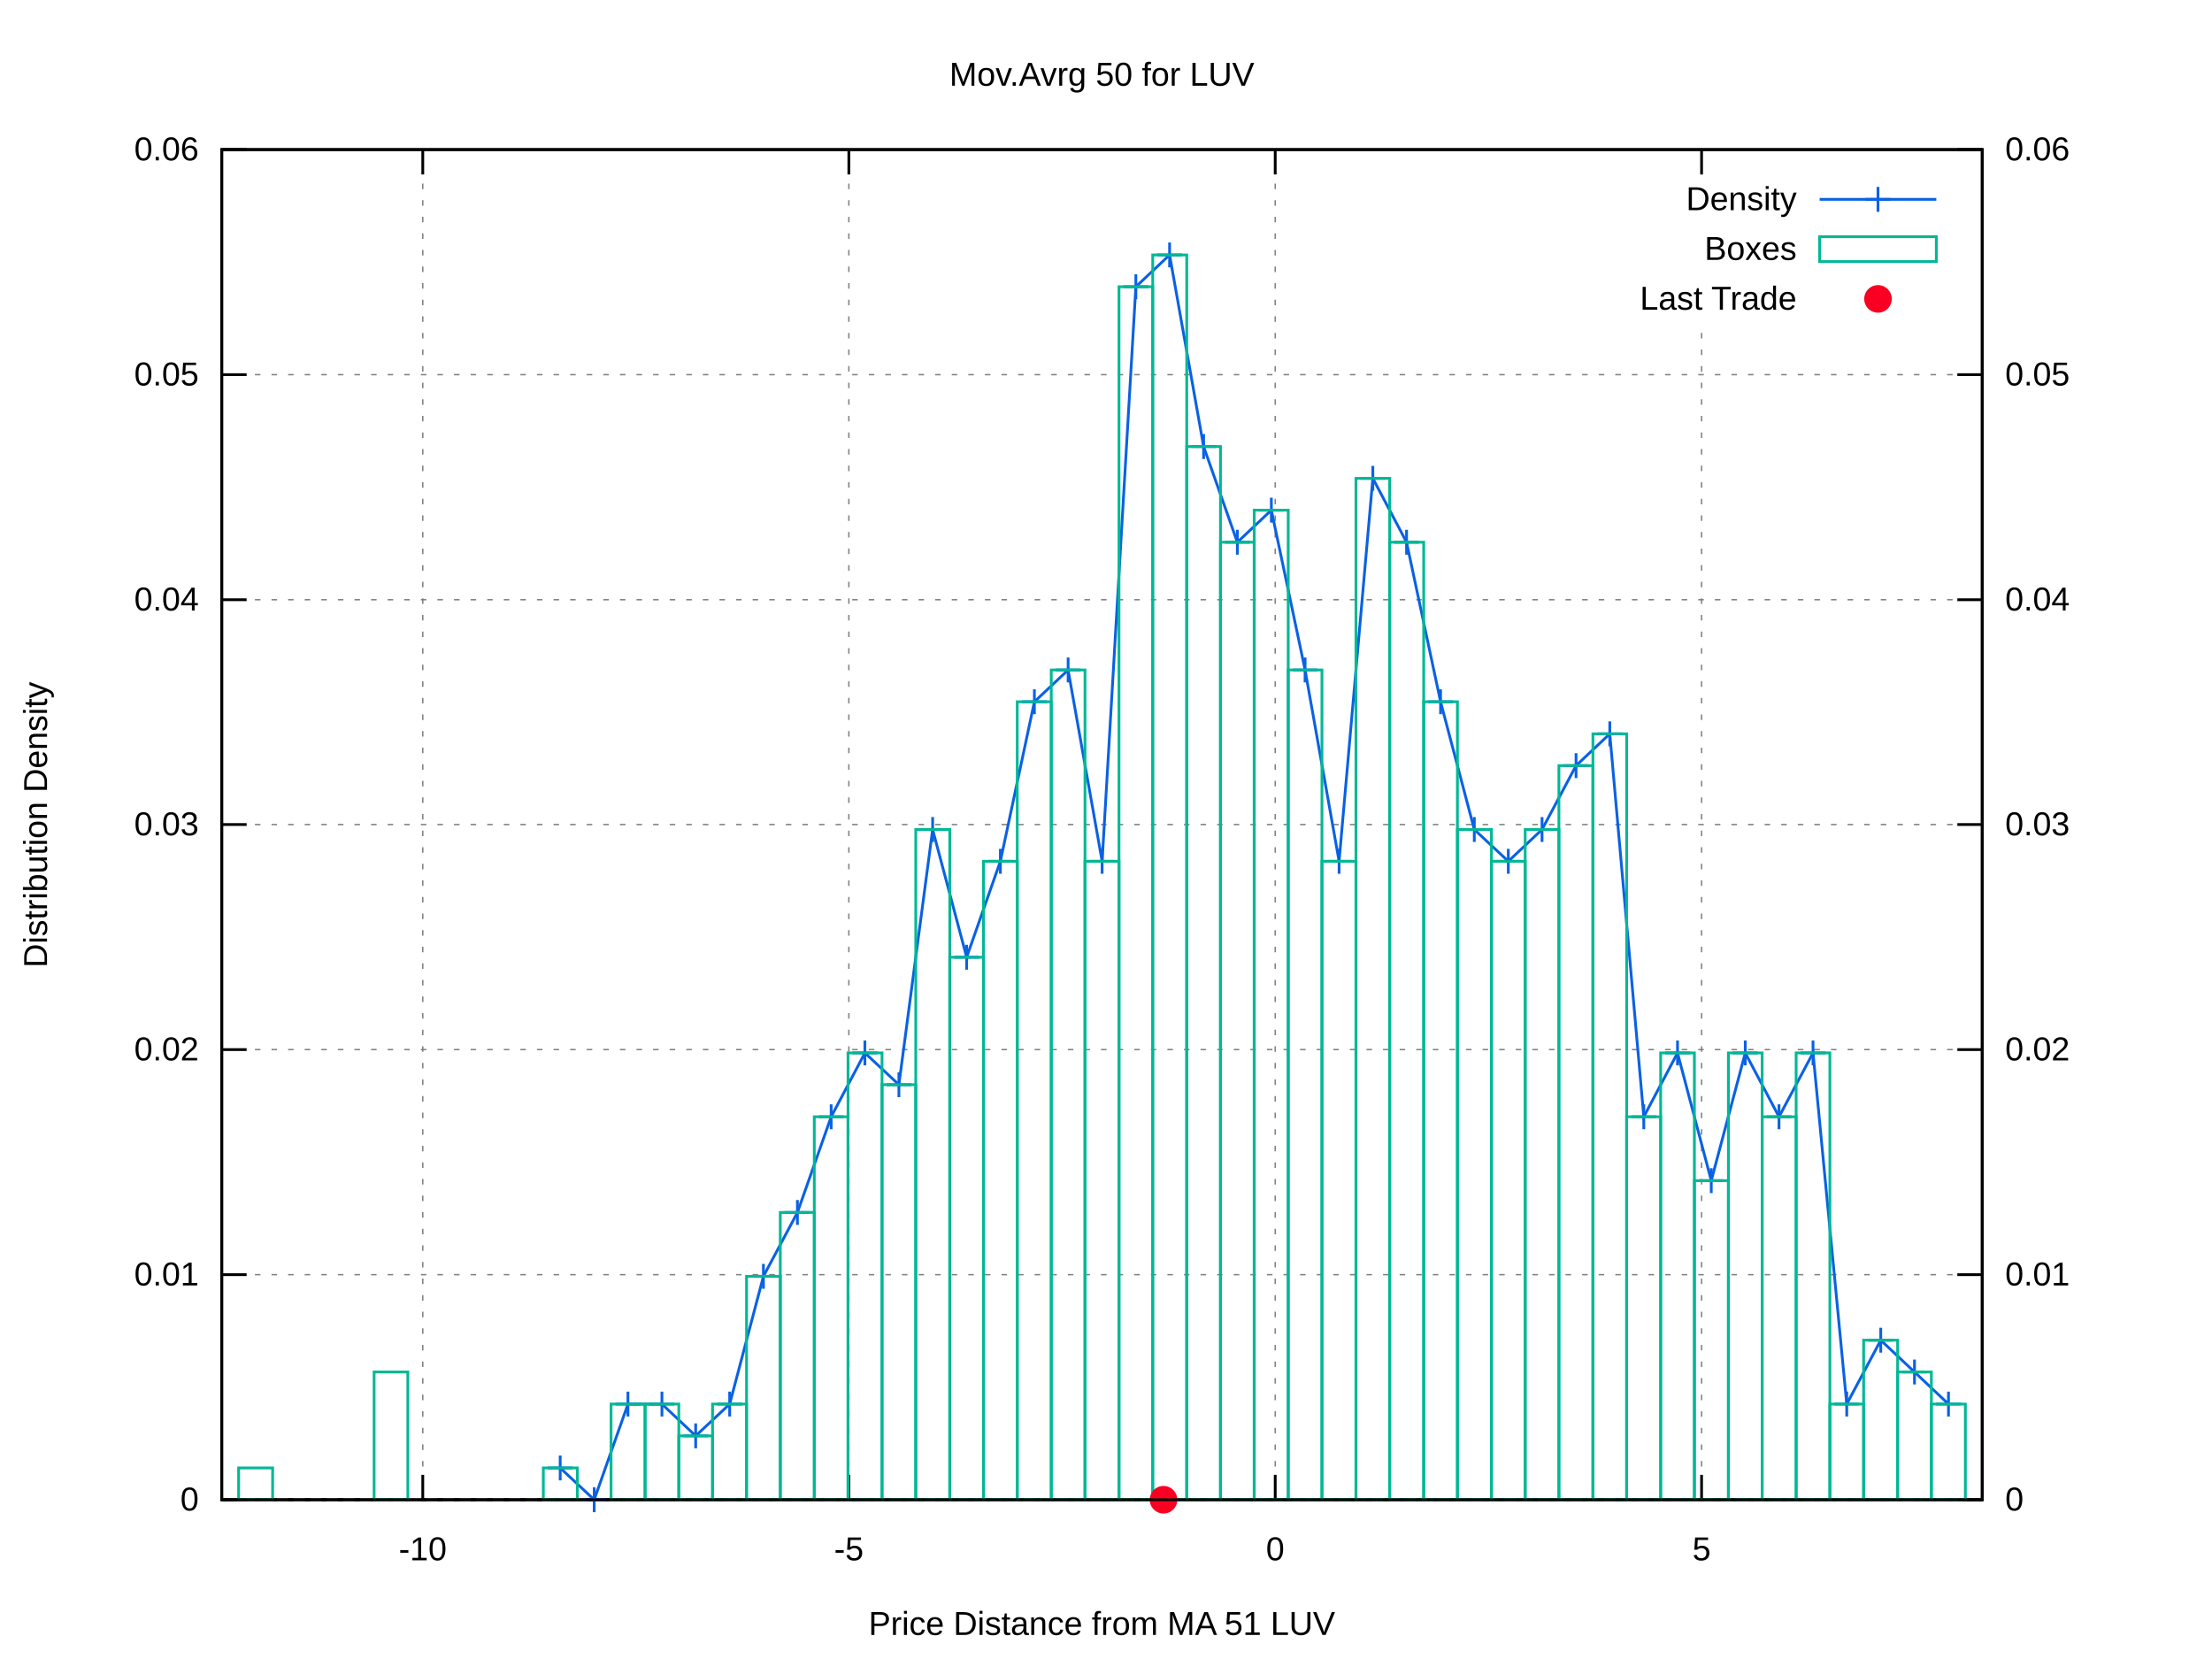
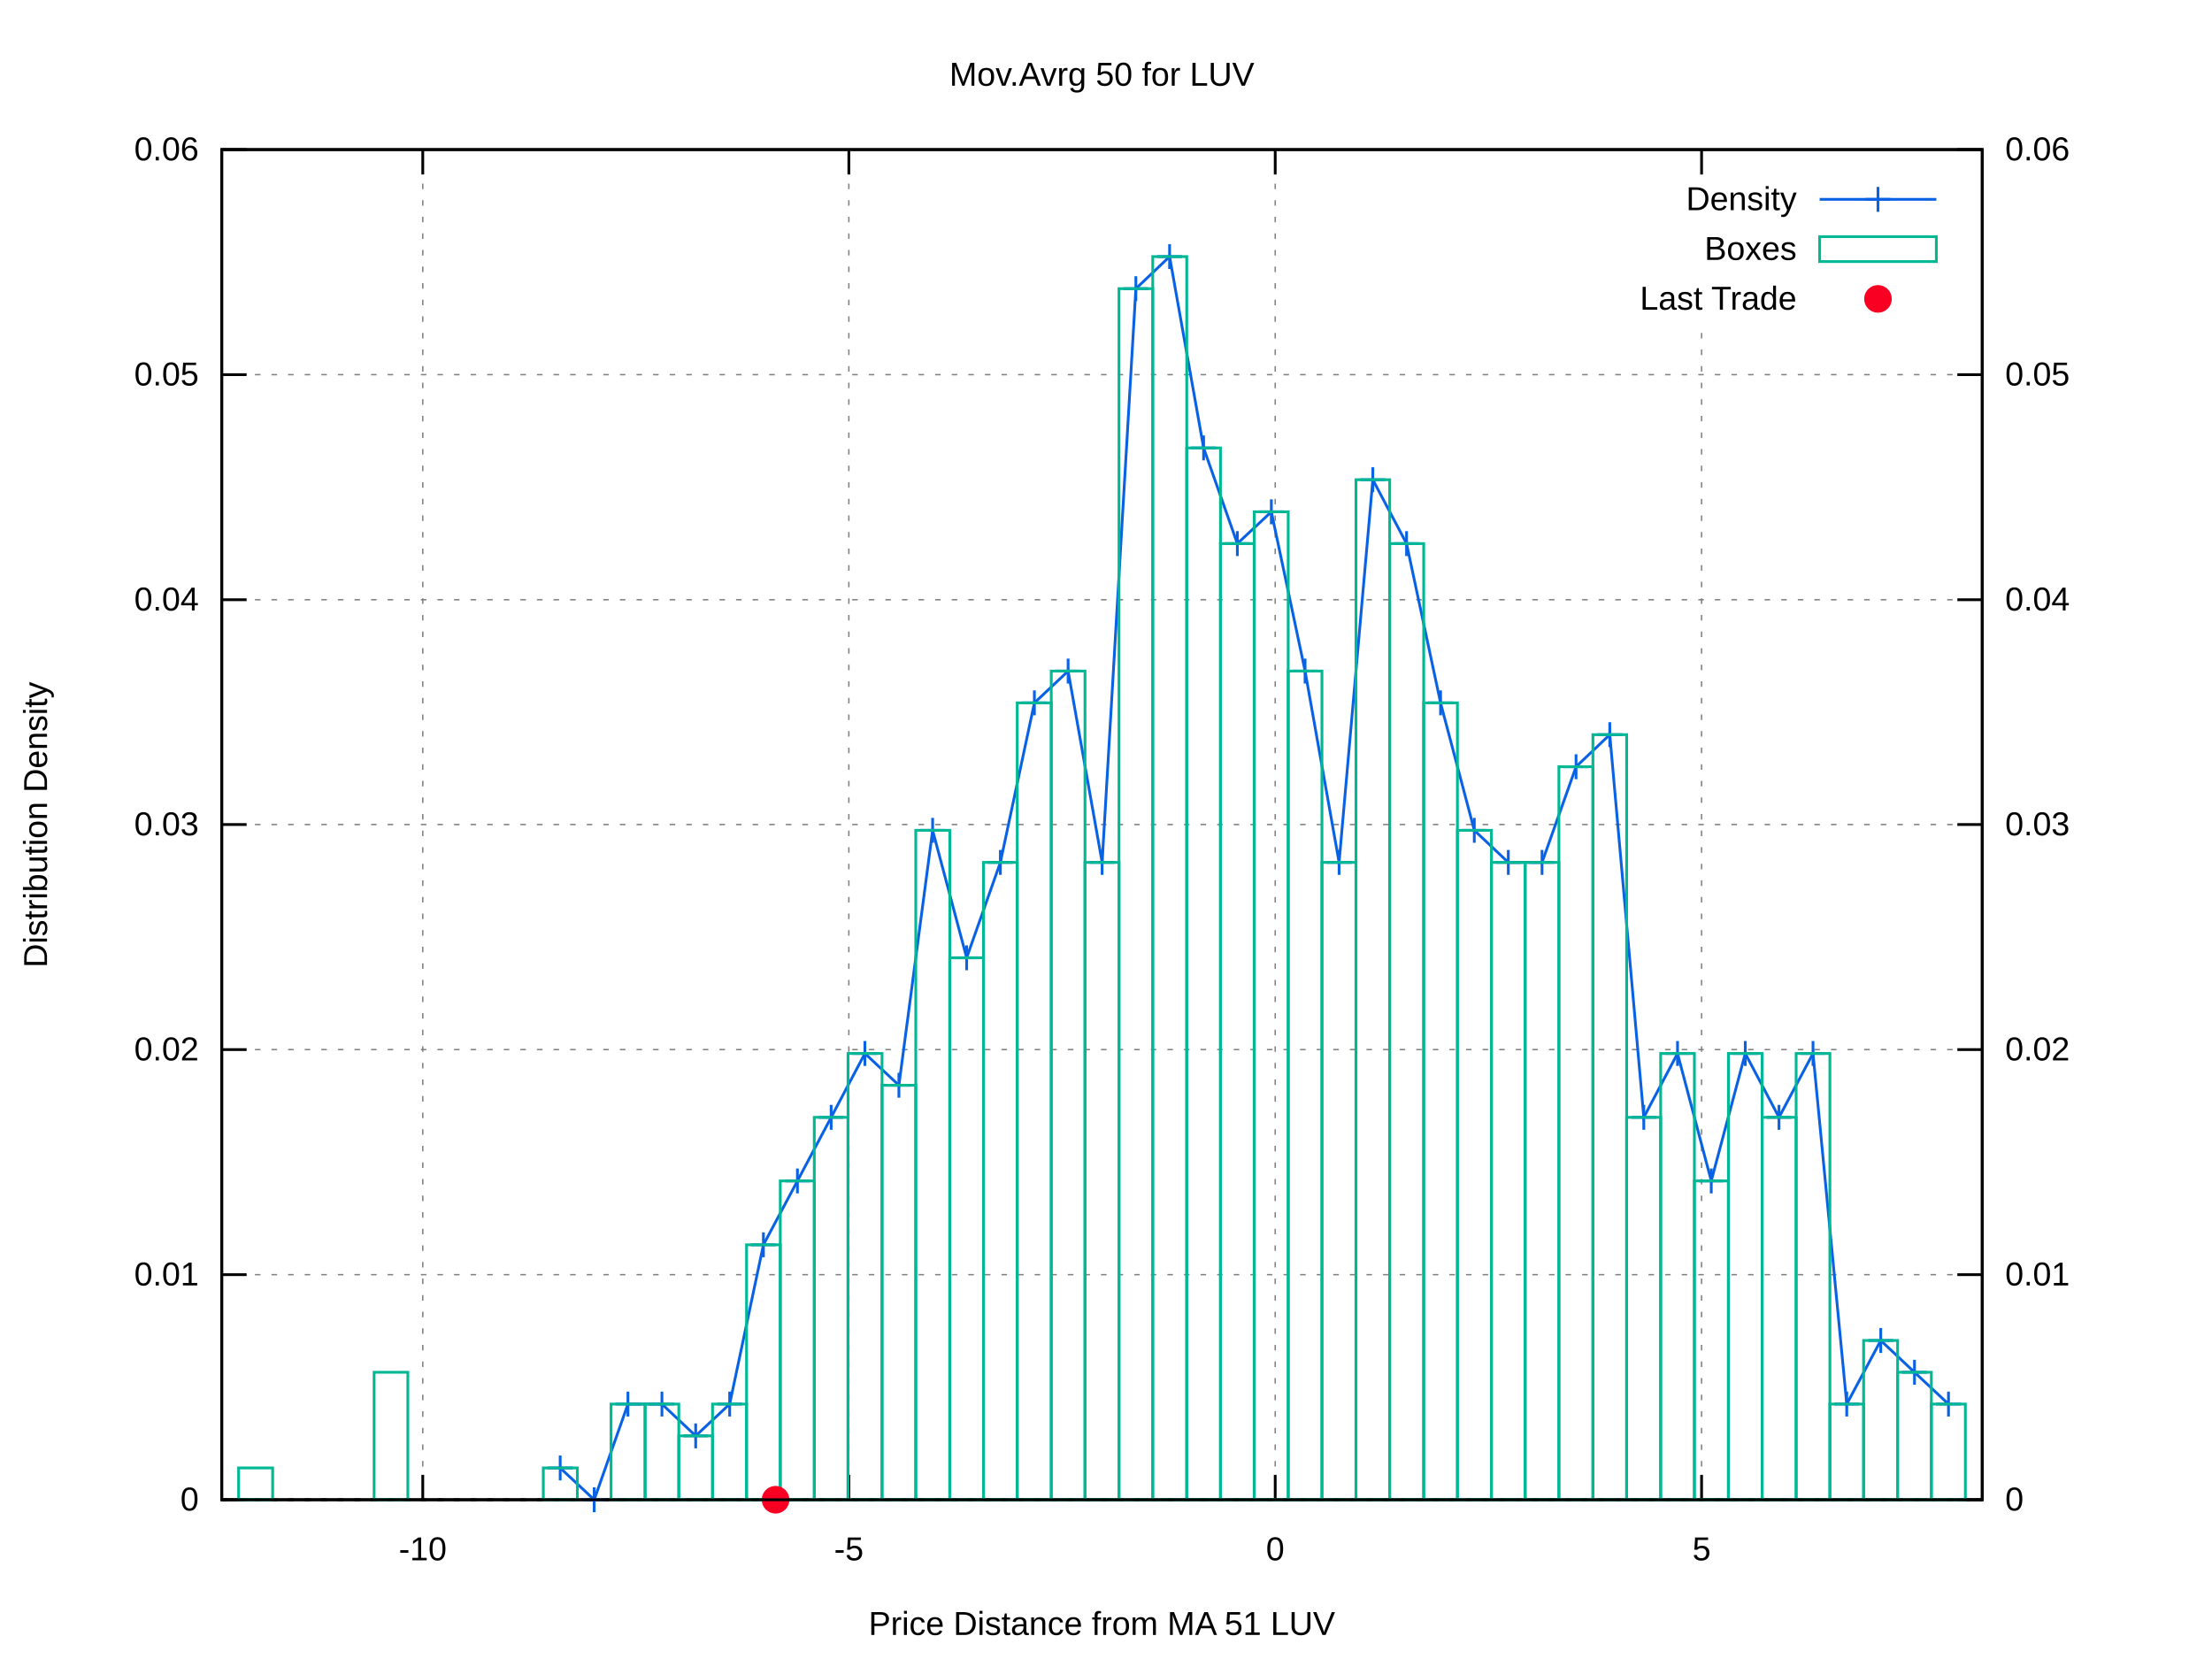
<svg xmlns="http://www.w3.org/2000/svg" xmlns:xlink="http://www.w3.org/1999/xlink" viewBox="0 0 800 600">
  <g id="gnuplot_canvas">
    <rect x="0" y="0" width="800" height="600" fill="#ffffff" />
    <defs>
      <circle id="gpDot" r="0.5" stroke-width="0.5" />
      <path id="gpPt0" stroke-width="0.222" stroke="currentColor" d="M-1,0 h2 M0,-1 v2" />
      <path id="gpPt1" stroke-width="0.222" stroke="currentColor" d="M-1,-1 L1,1 M1,-1 L-1,1" />
      <path id="gpPt2" stroke-width="0.222" stroke="currentColor" d="M-1,0 L1,0 M0,-1 L0,1 M-1,-1 L1,1 M-1,1 L1,-1" />
      <rect id="gpPt3" stroke-width="0.222" stroke="currentColor" x="-1" y="-1" width="2" height="2" />
      <rect id="gpPt4" stroke-width="0.222" stroke="currentColor" fill="currentColor" x="-1" y="-1" width="2" height="2" />
      <circle id="gpPt5" stroke-width="0.222" stroke="currentColor" cx="0" cy="0" r="1" />
      <use xlink:href="#gpPt5" id="gpPt6" fill="currentColor" stroke="none" />
      <path id="gpPt7" stroke-width="0.222" stroke="currentColor" d="M0,-1.33 L-1.33,0.67 L1.33,0.67 z" />
      <use xlink:href="#gpPt7" id="gpPt8" fill="currentColor" stroke="none" />
      <use xlink:href="#gpPt7" id="gpPt9" stroke="currentColor" transform="rotate(180)" />
      <use xlink:href="#gpPt9" id="gpPt10" fill="currentColor" stroke="none" />
      <use xlink:href="#gpPt3" id="gpPt11" stroke="currentColor" transform="rotate(45)" />
      <use xlink:href="#gpPt11" id="gpPt12" fill="currentColor" stroke="none" />
      <path id="gpPt13" stroke-width="0.222" stroke="currentColor" d="M0,1.330 L1.265,0.411 L0.782,-1.067 L-0.782,-1.076 L-1.265,0.411 z" />
      <use xlink:href="#gpPt13" id="gpPt14" fill="currentColor" stroke="none" />
      <filter id="textbox" filterUnits="objectBoundingBox" x="0" y="0" height="1" width="1">
        <feFlood flood-color="#FFFFFF" flood-opacity="1" result="bgnd" />
        <feComposite in="SourceGraphic" in2="bgnd" operator="atop" />
      </filter>
      <filter id="greybox" filterUnits="objectBoundingBox" x="0" y="0" height="1" width="1">
        <feFlood flood-color="lightgrey" flood-opacity="1" result="grey" />
        <feComposite in="SourceGraphic" in2="grey" operator="atop" />
      </filter>
    </defs>
    <g fill="none" color="#FFFFFF" stroke="black" stroke-width="1.00" stroke-linecap="butt" stroke-linejoin="miter">
</g>
    <g fill="none" color="black" stroke="currentColor" stroke-width="1.00" stroke-linecap="butt" stroke-linejoin="miter">
</g>
    <g fill="none" color="black" stroke="black" stroke-width="0.50" stroke-linecap="butt" stroke-linejoin="miter">
</g>
    <g fill="none" color="gray" stroke="currentColor" stroke-width="0.50" stroke-linecap="butt" stroke-linejoin="miter">
      <path stroke="gray" stroke-dasharray="2,4" class="gridline" d="M80.2,542.4 L716.9,542.4  " />
    </g>
    <g fill="none" color="gray" stroke="gray" stroke-width="1.00" stroke-linecap="butt" stroke-linejoin="miter">
</g>
    <g fill="none" color="black" stroke="currentColor" stroke-width="1.00" stroke-linecap="butt" stroke-linejoin="miter">
      <path stroke="black" d="M80.2,542.4 L89.2,542.4  " />
      <g transform="translate(71.9,546.3)" stroke="none" fill="black" font-family="arial" font-size="12.00" text-anchor="end">
        <text>
          <tspan font-family="arial"> 0</tspan>
        </text>
      </g>
    </g>
    <g fill="none" color="black" stroke="currentColor" stroke-width="1.00" stroke-linecap="butt" stroke-linejoin="miter">
</g>
    <g fill="none" color="black" stroke="black" stroke-width="0.50" stroke-linecap="butt" stroke-linejoin="miter">
</g>
    <g fill="none" color="gray" stroke="currentColor" stroke-width="0.50" stroke-linecap="butt" stroke-linejoin="miter">
      <path stroke="gray" stroke-dasharray="2,4" class="gridline" d="M80.2,461.0 L716.9,461.0  " />
    </g>
    <g fill="none" color="gray" stroke="gray" stroke-width="1.00" stroke-linecap="butt" stroke-linejoin="miter">
</g>
    <g fill="none" color="black" stroke="currentColor" stroke-width="1.00" stroke-linecap="butt" stroke-linejoin="miter">
      <path stroke="black" d="M80.2,461.0 L89.2,461.0  " />
      <g transform="translate(71.9,464.9)" stroke="none" fill="black" font-family="arial" font-size="12.00" text-anchor="end">
        <text>
          <tspan font-family="arial"> 0.01</tspan>
        </text>
      </g>
    </g>
    <g fill="none" color="black" stroke="currentColor" stroke-width="1.00" stroke-linecap="butt" stroke-linejoin="miter">
</g>
    <g fill="none" color="black" stroke="black" stroke-width="0.50" stroke-linecap="butt" stroke-linejoin="miter">
</g>
    <g fill="none" color="gray" stroke="currentColor" stroke-width="0.50" stroke-linecap="butt" stroke-linejoin="miter">
      <path stroke="gray" stroke-dasharray="2,4" class="gridline" d="M80.2,379.6 L716.9,379.6  " />
    </g>
    <g fill="none" color="gray" stroke="gray" stroke-width="1.00" stroke-linecap="butt" stroke-linejoin="miter">
</g>
    <g fill="none" color="black" stroke="currentColor" stroke-width="1.00" stroke-linecap="butt" stroke-linejoin="miter">
      <path stroke="black" d="M80.2,379.6 L89.2,379.6  " />
      <g transform="translate(71.9,383.5)" stroke="none" fill="black" font-family="arial" font-size="12.00" text-anchor="end">
        <text>
          <tspan font-family="arial"> 0.02</tspan>
        </text>
      </g>
    </g>
    <g fill="none" color="black" stroke="currentColor" stroke-width="1.00" stroke-linecap="butt" stroke-linejoin="miter">
</g>
    <g fill="none" color="black" stroke="black" stroke-width="0.50" stroke-linecap="butt" stroke-linejoin="miter">
</g>
    <g fill="none" color="gray" stroke="currentColor" stroke-width="0.50" stroke-linecap="butt" stroke-linejoin="miter">
      <path stroke="gray" stroke-dasharray="2,4" class="gridline" d="M80.2,298.2 L716.9,298.2  " />
    </g>
    <g fill="none" color="gray" stroke="gray" stroke-width="1.00" stroke-linecap="butt" stroke-linejoin="miter">
</g>
    <g fill="none" color="black" stroke="currentColor" stroke-width="1.00" stroke-linecap="butt" stroke-linejoin="miter">
      <path stroke="black" d="M80.2,298.2 L89.2,298.2  " />
      <g transform="translate(71.9,302.1)" stroke="none" fill="black" font-family="arial" font-size="12.00" text-anchor="end">
        <text>
          <tspan font-family="arial"> 0.03</tspan>
        </text>
      </g>
    </g>
    <g fill="none" color="black" stroke="currentColor" stroke-width="1.00" stroke-linecap="butt" stroke-linejoin="miter">
</g>
    <g fill="none" color="black" stroke="black" stroke-width="0.50" stroke-linecap="butt" stroke-linejoin="miter">
</g>
    <g fill="none" color="gray" stroke="currentColor" stroke-width="0.50" stroke-linecap="butt" stroke-linejoin="miter">
      <path stroke="gray" stroke-dasharray="2,4" class="gridline" d="M80.2,216.9 L716.9,216.9  " />
    </g>
    <g fill="none" color="gray" stroke="gray" stroke-width="1.00" stroke-linecap="butt" stroke-linejoin="miter">
</g>
    <g fill="none" color="black" stroke="currentColor" stroke-width="1.00" stroke-linecap="butt" stroke-linejoin="miter">
      <path stroke="black" d="M80.2,216.9 L89.2,216.9  " />
      <g transform="translate(71.9,220.8)" stroke="none" fill="black" font-family="arial" font-size="12.00" text-anchor="end">
        <text>
          <tspan font-family="arial"> 0.04</tspan>
        </text>
      </g>
    </g>
    <g fill="none" color="black" stroke="currentColor" stroke-width="1.00" stroke-linecap="butt" stroke-linejoin="miter">
</g>
    <g fill="none" color="black" stroke="black" stroke-width="0.50" stroke-linecap="butt" stroke-linejoin="miter">
</g>
    <g fill="none" color="gray" stroke="currentColor" stroke-width="0.50" stroke-linecap="butt" stroke-linejoin="miter">
      <path stroke="gray" stroke-dasharray="2,4" class="gridline" d="M80.2,135.5 L716.9,135.5  " />
    </g>
    <g fill="none" color="gray" stroke="gray" stroke-width="1.00" stroke-linecap="butt" stroke-linejoin="miter">
</g>
    <g fill="none" color="black" stroke="currentColor" stroke-width="1.00" stroke-linecap="butt" stroke-linejoin="miter">
      <path stroke="black" d="M80.2,135.5 L89.2,135.5  " />
      <g transform="translate(71.9,139.4)" stroke="none" fill="black" font-family="arial" font-size="12.00" text-anchor="end">
        <text>
          <tspan font-family="arial"> 0.05</tspan>
        </text>
      </g>
    </g>
    <g fill="none" color="black" stroke="currentColor" stroke-width="1.00" stroke-linecap="butt" stroke-linejoin="miter">
</g>
    <g fill="none" color="black" stroke="black" stroke-width="0.50" stroke-linecap="butt" stroke-linejoin="miter">
</g>
    <g fill="none" color="gray" stroke="currentColor" stroke-width="0.50" stroke-linecap="butt" stroke-linejoin="miter">
      <path stroke="gray" stroke-dasharray="2,4" class="gridline" d="M80.2,54.1 L716.9,54.1  " />
    </g>
    <g fill="none" color="gray" stroke="gray" stroke-width="1.00" stroke-linecap="butt" stroke-linejoin="miter">
</g>
    <g fill="none" color="black" stroke="currentColor" stroke-width="1.00" stroke-linecap="butt" stroke-linejoin="miter">
      <path stroke="black" d="M80.2,54.1 L89.2,54.1  " />
      <g transform="translate(71.9,58.0)" stroke="none" fill="black" font-family="arial" font-size="12.00" text-anchor="end">
        <text>
          <tspan font-family="arial"> 0.06</tspan>
        </text>
      </g>
    </g>
    <g fill="none" color="black" stroke="currentColor" stroke-width="1.00" stroke-linecap="butt" stroke-linejoin="miter">
</g>
    <g fill="none" color="black" stroke="black" stroke-width="0.50" stroke-linecap="butt" stroke-linejoin="miter">
</g>
    <g fill="none" color="gray" stroke="currentColor" stroke-width="0.50" stroke-linecap="butt" stroke-linejoin="miter">
      <path stroke="gray" stroke-dasharray="2,4" class="gridline" d="M152.9,542.4 L152.9,54.1  " />
    </g>
    <g fill="none" color="gray" stroke="gray" stroke-width="1.00" stroke-linecap="butt" stroke-linejoin="miter">
</g>
    <g fill="none" color="black" stroke="currentColor" stroke-width="1.00" stroke-linecap="butt" stroke-linejoin="miter">
      <path stroke="black" d="M152.9,542.4 L152.9,533.4 M152.9,54.1 L152.9,63.1  " />
      <g transform="translate(152.9,564.3)" stroke="none" fill="black" font-family="arial" font-size="12.00" text-anchor="middle">
        <text>
          <tspan font-family="arial">-10</tspan>
        </text>
      </g>
    </g>
    <g fill="none" color="black" stroke="currentColor" stroke-width="1.00" stroke-linecap="butt" stroke-linejoin="miter">
</g>
    <g fill="none" color="black" stroke="black" stroke-width="0.50" stroke-linecap="butt" stroke-linejoin="miter">
</g>
    <g fill="none" color="gray" stroke="currentColor" stroke-width="0.50" stroke-linecap="butt" stroke-linejoin="miter">
      <path stroke="gray" stroke-dasharray="2,4" class="gridline" d="M307.0,542.4 L307.0,54.1  " />
    </g>
    <g fill="none" color="gray" stroke="gray" stroke-width="1.00" stroke-linecap="butt" stroke-linejoin="miter">
</g>
    <g fill="none" color="black" stroke="currentColor" stroke-width="1.00" stroke-linecap="butt" stroke-linejoin="miter">
      <path stroke="black" d="M307.0,542.4 L307.0,533.4 M307.0,54.1 L307.0,63.1  " />
      <g transform="translate(307.0,564.3)" stroke="none" fill="black" font-family="arial" font-size="12.00" text-anchor="middle">
        <text>
          <tspan font-family="arial">-5</tspan>
        </text>
      </g>
    </g>
    <g fill="none" color="black" stroke="currentColor" stroke-width="1.00" stroke-linecap="butt" stroke-linejoin="miter">
</g>
    <g fill="none" color="black" stroke="black" stroke-width="0.50" stroke-linecap="butt" stroke-linejoin="miter">
</g>
    <g fill="none" color="gray" stroke="currentColor" stroke-width="0.50" stroke-linecap="butt" stroke-linejoin="miter">
      <path stroke="gray" stroke-dasharray="2,4" class="gridline" d="M461.2,542.4 L461.2,54.1  " />
    </g>
    <g fill="none" color="gray" stroke="gray" stroke-width="1.00" stroke-linecap="butt" stroke-linejoin="miter">
</g>
    <g fill="none" color="black" stroke="currentColor" stroke-width="1.00" stroke-linecap="butt" stroke-linejoin="miter">
      <path stroke="black" d="M461.2,542.4 L461.2,533.4 M461.2,54.1 L461.2,63.1  " />
      <g transform="translate(461.2,564.3)" stroke="none" fill="black" font-family="arial" font-size="12.00" text-anchor="middle">
        <text>
          <tspan font-family="arial"> 0</tspan>
        </text>
      </g>
    </g>
    <g fill="none" color="black" stroke="currentColor" stroke-width="1.00" stroke-linecap="butt" stroke-linejoin="miter">
</g>
    <g fill="none" color="black" stroke="black" stroke-width="0.50" stroke-linecap="butt" stroke-linejoin="miter">
</g>
    <g fill="none" color="gray" stroke="currentColor" stroke-width="0.50" stroke-linecap="butt" stroke-linejoin="miter">
      <path stroke="gray" stroke-dasharray="2,4" class="gridline" d="M615.4,542.4 L615.4,117.1 M615.4,63.1 L615.4,54.1  " />
    </g>
    <g fill="none" color="gray" stroke="gray" stroke-width="1.00" stroke-linecap="butt" stroke-linejoin="miter">
</g>
    <g fill="none" color="black" stroke="currentColor" stroke-width="1.00" stroke-linecap="butt" stroke-linejoin="miter">
      <path stroke="black" d="M615.4,542.4 L615.4,533.4 M615.4,54.1 L615.4,63.1  " />
      <g transform="translate(615.4,564.3)" stroke="none" fill="black" font-family="arial" font-size="12.00" text-anchor="middle">
        <text>
          <tspan font-family="arial"> 5</tspan>
        </text>
      </g>
    </g>
    <g fill="none" color="black" stroke="currentColor" stroke-width="1.00" stroke-linecap="butt" stroke-linejoin="miter">
      <path stroke="black" d="M716.9,542.4 L707.9,542.4  " />
      <g transform="translate(725.2,546.3)" stroke="none" fill="black" font-family="arial" font-size="12.00" text-anchor="start">
        <text>
          <tspan font-family="arial"> 0</tspan>
        </text>
      </g>
    </g>
    <g fill="none" color="black" stroke="currentColor" stroke-width="1.00" stroke-linecap="butt" stroke-linejoin="miter">
      <path stroke="black" d="M716.9,461.0 L707.9,461.0  " />
      <g transform="translate(725.2,464.9)" stroke="none" fill="black" font-family="arial" font-size="12.00" text-anchor="start">
        <text>
          <tspan font-family="arial"> 0.01</tspan>
        </text>
      </g>
    </g>
    <g fill="none" color="black" stroke="currentColor" stroke-width="1.00" stroke-linecap="butt" stroke-linejoin="miter">
      <path stroke="black" d="M716.9,379.6 L707.9,379.6  " />
      <g transform="translate(725.2,383.5)" stroke="none" fill="black" font-family="arial" font-size="12.00" text-anchor="start">
        <text>
          <tspan font-family="arial"> 0.02</tspan>
        </text>
      </g>
    </g>
    <g fill="none" color="black" stroke="currentColor" stroke-width="1.00" stroke-linecap="butt" stroke-linejoin="miter">
      <path stroke="black" d="M716.9,298.2 L707.9,298.2  " />
      <g transform="translate(725.2,302.1)" stroke="none" fill="black" font-family="arial" font-size="12.00" text-anchor="start">
        <text>
          <tspan font-family="arial"> 0.03</tspan>
        </text>
      </g>
    </g>
    <g fill="none" color="black" stroke="currentColor" stroke-width="1.00" stroke-linecap="butt" stroke-linejoin="miter">
      <path stroke="black" d="M716.9,216.9 L707.9,216.9  " />
      <g transform="translate(725.2,220.8)" stroke="none" fill="black" font-family="arial" font-size="12.00" text-anchor="start">
        <text>
          <tspan font-family="arial"> 0.04</tspan>
        </text>
      </g>
    </g>
    <g fill="none" color="black" stroke="currentColor" stroke-width="1.00" stroke-linecap="butt" stroke-linejoin="miter">
      <path stroke="black" d="M716.9,135.5 L707.9,135.5  " />
      <g transform="translate(725.2,139.4)" stroke="none" fill="black" font-family="arial" font-size="12.00" text-anchor="start">
        <text>
          <tspan font-family="arial"> 0.05</tspan>
        </text>
      </g>
    </g>
    <g fill="none" color="black" stroke="currentColor" stroke-width="1.00" stroke-linecap="butt" stroke-linejoin="miter">
      <path stroke="black" d="M716.9,54.1 L707.9,54.1  " />
      <g transform="translate(725.2,58.0)" stroke="none" fill="black" font-family="arial" font-size="12.00" text-anchor="start">
        <text>
          <tspan font-family="arial"> 0.06</tspan>
        </text>
      </g>
    </g>
    <g fill="none" color="black" stroke="currentColor" stroke-width="1.00" stroke-linecap="butt" stroke-linejoin="miter">
</g>
    <g fill="none" color="gray" stroke="currentColor" stroke-width="1.00" stroke-linecap="butt" stroke-linejoin="miter">
      <path stroke="black" stroke-dasharray="2,4" d="M80.2,542.4 L716.9,542.4  " />
    </g>
    <g fill="none" color="black" stroke="currentColor" stroke-width="1.00" stroke-linecap="butt" stroke-linejoin="miter">
      <path stroke="black" d="M80.2,54.1 L80.2,542.4 L716.9,542.4 L716.9,54.1 L80.2,54.1 Z  " />
    </g>
    <g fill="none" color="black" stroke="currentColor" stroke-width="1.00" stroke-linecap="butt" stroke-linejoin="miter">
      <g transform="translate(17.0,298.3) rotate(270)" stroke="none" fill="black" font-family="arial" font-size="12.00" text-anchor="middle">
        <text>
          <tspan font-family="arial">Distribution Density</tspan>
        </text>
      </g>
    </g>
    <g fill="none" color="black" stroke="currentColor" stroke-width="1.00" stroke-linecap="butt" stroke-linejoin="miter">
      <g transform="translate(398.5,591.3)" stroke="none" fill="black" font-family="arial" font-size="12.00" text-anchor="middle">
        <text>
          <tspan font-family="arial">Price Distance from MA 51 LUV</tspan>
        </text>
      </g>
    </g>
    <g fill="none" color="black" stroke="currentColor" stroke-width="1.00" stroke-linecap="butt" stroke-linejoin="miter">
      <g transform="translate(398.5,31.0)" stroke="none" fill="black" font-family="arial" font-size="12.00" text-anchor="middle">
        <text>
          <tspan font-family="arial">Mov.Avrg 50 for LUV </tspan>
        </text>
      </g>
    </g>
    <g id="gnuplot_plot_1">
      <g fill="none" color="black" stroke="currentColor" stroke-width="1.00" stroke-linecap="butt" stroke-linejoin="miter">
        <g transform="translate(649.8,76.0)" stroke="none" fill="black" font-family="arial" font-size="12.00" text-anchor="end">
          <text>
            <tspan font-family="arial">Density</tspan>
          </text>
        </g>
      </g>
      <g fill="none" color="black" stroke="currentColor" stroke-width="1.00" stroke-linecap="butt" stroke-linejoin="miter">
-         <path stroke="rgb(  9,  97, 228)" d="M658.1,72.1 L700.3,72.1 M202.6,530.9 L214.9,542.4 L227.1,507.8 L239.4,507.8 L251.6,519.3 L263.9,507.8   L276.1,461.6 L288.4,438.5 L300.6,403.9 L312.8,380.8 L325.1,392.3 L337.3,300.0 L349.6,346.2 L361.8,311.5   L374.1,253.8 L386.3,242.3 L398.6,311.5 L410.8,103.7 L423.0,92.2 L435.3,161.5 L447.5,196.1 L459.8,184.5   L472.0,242.3 L484.3,311.5 L496.5,173.0 L508.7,196.1 L521.0,253.8 L533.2,300.0 L545.5,311.5 L557.7,300.0   L570.0,276.9 L582.2,265.4 L594.5,403.9 L606.7,380.8 L618.9,427.0 L631.2,380.8 L643.4,403.9 L655.7,380.8   L667.9,507.8 L680.2,484.7 L692.4,496.2 L704.7,507.8  " />
+         <path stroke="rgb(  9,  97, 228)" d="M658.1,72.1 L700.3,72.1 M202.6,530.9 L214.9,542.4 L227.1,507.8 L239.4,507.8 L251.6,519.3 L263.9,507.8   L276.1,450.2 L288.4,427.1 L300.6,404.1 L312.8,381.0 L325.1,392.5 L337.3,300.3 L349.6,346.4 L361.8,311.9   L374.1,254.2 L386.3,242.7 L398.6,311.9 L410.8,104.4 L423.0,92.8 L435.3,162.0 L447.5,196.6 L459.8,185.1   L472.0,242.7 L484.3,311.9 L496.5,173.5 L508.7,196.6 L521.0,254.2 L533.2,300.3 L545.5,311.9 L557.7,311.9   L570.0,277.3 L582.2,265.7 L594.5,404.1 L606.7,381.0 L618.9,427.1 L631.2,381.0 L643.4,404.1 L655.7,381.0   L667.9,507.8 L680.2,484.8 L692.4,496.3 L704.7,507.8  " />
        <use xlink:href="#gpPt0" transform="translate(202.6,530.9) scale(4.50)" color="rgb(  9,  97, 228)" />
        <use xlink:href="#gpPt0" transform="translate(214.9,542.4) scale(4.50)" color="rgb(  9,  97, 228)" />
        <use xlink:href="#gpPt0" transform="translate(227.1,507.8) scale(4.50)" color="rgb(  9,  97, 228)" />
        <use xlink:href="#gpPt0" transform="translate(239.4,507.8) scale(4.50)" color="rgb(  9,  97, 228)" />
        <use xlink:href="#gpPt0" transform="translate(251.6,519.3) scale(4.50)" color="rgb(  9,  97, 228)" />
        <use xlink:href="#gpPt0" transform="translate(263.9,507.8) scale(4.50)" color="rgb(  9,  97, 228)" />
-         <use xlink:href="#gpPt0" transform="translate(276.1,461.6) scale(4.50)" color="rgb(  9,  97, 228)" />
-         <use xlink:href="#gpPt0" transform="translate(288.4,438.5) scale(4.50)" color="rgb(  9,  97, 228)" />
-         <use xlink:href="#gpPt0" transform="translate(300.6,403.9) scale(4.50)" color="rgb(  9,  97, 228)" />
-         <use xlink:href="#gpPt0" transform="translate(312.8,380.8) scale(4.50)" color="rgb(  9,  97, 228)" />
-         <use xlink:href="#gpPt0" transform="translate(325.1,392.3) scale(4.50)" color="rgb(  9,  97, 228)" />
-         <use xlink:href="#gpPt0" transform="translate(337.3,300.0) scale(4.50)" color="rgb(  9,  97, 228)" />
-         <use xlink:href="#gpPt0" transform="translate(349.6,346.2) scale(4.50)" color="rgb(  9,  97, 228)" />
-         <use xlink:href="#gpPt0" transform="translate(361.8,311.5) scale(4.50)" color="rgb(  9,  97, 228)" />
-         <use xlink:href="#gpPt0" transform="translate(374.1,253.8) scale(4.50)" color="rgb(  9,  97, 228)" />
-         <use xlink:href="#gpPt0" transform="translate(386.3,242.3) scale(4.50)" color="rgb(  9,  97, 228)" />
-         <use xlink:href="#gpPt0" transform="translate(398.6,311.5) scale(4.50)" color="rgb(  9,  97, 228)" />
-         <use xlink:href="#gpPt0" transform="translate(410.8,103.7) scale(4.50)" color="rgb(  9,  97, 228)" />
-         <use xlink:href="#gpPt0" transform="translate(423.0,92.2) scale(4.50)" color="rgb(  9,  97, 228)" />
-         <use xlink:href="#gpPt0" transform="translate(435.3,161.5) scale(4.50)" color="rgb(  9,  97, 228)" />
-         <use xlink:href="#gpPt0" transform="translate(447.5,196.1) scale(4.50)" color="rgb(  9,  97, 228)" />
-         <use xlink:href="#gpPt0" transform="translate(459.8,184.5) scale(4.50)" color="rgb(  9,  97, 228)" />
-         <use xlink:href="#gpPt0" transform="translate(472.0,242.3) scale(4.50)" color="rgb(  9,  97, 228)" />
-         <use xlink:href="#gpPt0" transform="translate(484.3,311.5) scale(4.50)" color="rgb(  9,  97, 228)" />
-         <use xlink:href="#gpPt0" transform="translate(496.5,173.0) scale(4.50)" color="rgb(  9,  97, 228)" />
-         <use xlink:href="#gpPt0" transform="translate(508.7,196.1) scale(4.50)" color="rgb(  9,  97, 228)" />
-         <use xlink:href="#gpPt0" transform="translate(521.0,253.8) scale(4.50)" color="rgb(  9,  97, 228)" />
-         <use xlink:href="#gpPt0" transform="translate(533.2,300.0) scale(4.50)" color="rgb(  9,  97, 228)" />
-         <use xlink:href="#gpPt0" transform="translate(545.5,311.5) scale(4.50)" color="rgb(  9,  97, 228)" />
-         <use xlink:href="#gpPt0" transform="translate(557.7,300.0) scale(4.50)" color="rgb(  9,  97, 228)" />
-         <use xlink:href="#gpPt0" transform="translate(570.0,276.9) scale(4.50)" color="rgb(  9,  97, 228)" />
-         <use xlink:href="#gpPt0" transform="translate(582.2,265.4) scale(4.50)" color="rgb(  9,  97, 228)" />
-         <use xlink:href="#gpPt0" transform="translate(594.5,403.9) scale(4.50)" color="rgb(  9,  97, 228)" />
-         <use xlink:href="#gpPt0" transform="translate(606.7,380.8) scale(4.50)" color="rgb(  9,  97, 228)" />
-         <use xlink:href="#gpPt0" transform="translate(618.9,427.0) scale(4.50)" color="rgb(  9,  97, 228)" />
-         <use xlink:href="#gpPt0" transform="translate(631.2,380.8) scale(4.50)" color="rgb(  9,  97, 228)" />
-         <use xlink:href="#gpPt0" transform="translate(643.4,403.9) scale(4.50)" color="rgb(  9,  97, 228)" />
-         <use xlink:href="#gpPt0" transform="translate(655.7,380.8) scale(4.50)" color="rgb(  9,  97, 228)" />
+         <use xlink:href="#gpPt0" transform="translate(276.1,450.2) scale(4.50)" color="rgb(  9,  97, 228)" />
+         <use xlink:href="#gpPt0" transform="translate(288.4,427.1) scale(4.50)" color="rgb(  9,  97, 228)" />
+         <use xlink:href="#gpPt0" transform="translate(300.6,404.1) scale(4.50)" color="rgb(  9,  97, 228)" />
+         <use xlink:href="#gpPt0" transform="translate(312.8,381.0) scale(4.50)" color="rgb(  9,  97, 228)" />
+         <use xlink:href="#gpPt0" transform="translate(325.1,392.5) scale(4.50)" color="rgb(  9,  97, 228)" />
+         <use xlink:href="#gpPt0" transform="translate(337.3,300.3) scale(4.50)" color="rgb(  9,  97, 228)" />
+         <use xlink:href="#gpPt0" transform="translate(349.6,346.4) scale(4.50)" color="rgb(  9,  97, 228)" />
+         <use xlink:href="#gpPt0" transform="translate(361.8,311.9) scale(4.50)" color="rgb(  9,  97, 228)" />
+         <use xlink:href="#gpPt0" transform="translate(374.1,254.2) scale(4.50)" color="rgb(  9,  97, 228)" />
+         <use xlink:href="#gpPt0" transform="translate(386.3,242.7) scale(4.50)" color="rgb(  9,  97, 228)" />
+         <use xlink:href="#gpPt0" transform="translate(398.6,311.9) scale(4.50)" color="rgb(  9,  97, 228)" />
+         <use xlink:href="#gpPt0" transform="translate(410.8,104.4) scale(4.50)" color="rgb(  9,  97, 228)" />
+         <use xlink:href="#gpPt0" transform="translate(423.0,92.8) scale(4.50)" color="rgb(  9,  97, 228)" />
+         <use xlink:href="#gpPt0" transform="translate(435.3,162.0) scale(4.50)" color="rgb(  9,  97, 228)" />
+         <use xlink:href="#gpPt0" transform="translate(447.5,196.6) scale(4.50)" color="rgb(  9,  97, 228)" />
+         <use xlink:href="#gpPt0" transform="translate(459.8,185.1) scale(4.50)" color="rgb(  9,  97, 228)" />
+         <use xlink:href="#gpPt0" transform="translate(472.0,242.7) scale(4.50)" color="rgb(  9,  97, 228)" />
+         <use xlink:href="#gpPt0" transform="translate(484.3,311.9) scale(4.50)" color="rgb(  9,  97, 228)" />
+         <use xlink:href="#gpPt0" transform="translate(496.5,173.5) scale(4.50)" color="rgb(  9,  97, 228)" />
+         <use xlink:href="#gpPt0" transform="translate(508.7,196.6) scale(4.50)" color="rgb(  9,  97, 228)" />
+         <use xlink:href="#gpPt0" transform="translate(521.0,254.2) scale(4.50)" color="rgb(  9,  97, 228)" />
+         <use xlink:href="#gpPt0" transform="translate(533.2,300.3) scale(4.50)" color="rgb(  9,  97, 228)" />
+         <use xlink:href="#gpPt0" transform="translate(545.5,311.9) scale(4.50)" color="rgb(  9,  97, 228)" />
+         <use xlink:href="#gpPt0" transform="translate(557.7,311.9) scale(4.50)" color="rgb(  9,  97, 228)" />
+         <use xlink:href="#gpPt0" transform="translate(570.0,277.3) scale(4.50)" color="rgb(  9,  97, 228)" />
+         <use xlink:href="#gpPt0" transform="translate(582.2,265.7) scale(4.50)" color="rgb(  9,  97, 228)" />
+         <use xlink:href="#gpPt0" transform="translate(594.5,404.1) scale(4.50)" color="rgb(  9,  97, 228)" />
+         <use xlink:href="#gpPt0" transform="translate(606.7,381.0) scale(4.50)" color="rgb(  9,  97, 228)" />
+         <use xlink:href="#gpPt0" transform="translate(618.9,427.1) scale(4.50)" color="rgb(  9,  97, 228)" />
+         <use xlink:href="#gpPt0" transform="translate(631.2,381.0) scale(4.50)" color="rgb(  9,  97, 228)" />
+         <use xlink:href="#gpPt0" transform="translate(643.4,404.1) scale(4.50)" color="rgb(  9,  97, 228)" />
+         <use xlink:href="#gpPt0" transform="translate(655.7,381.0) scale(4.50)" color="rgb(  9,  97, 228)" />
        <use xlink:href="#gpPt0" transform="translate(667.9,507.8) scale(4.50)" color="rgb(  9,  97, 228)" />
-         <use xlink:href="#gpPt0" transform="translate(680.2,484.7) scale(4.50)" color="rgb(  9,  97, 228)" />
-         <use xlink:href="#gpPt0" transform="translate(692.4,496.2) scale(4.50)" color="rgb(  9,  97, 228)" />
+         <use xlink:href="#gpPt0" transform="translate(680.2,484.8) scale(4.50)" color="rgb(  9,  97, 228)" />
+         <use xlink:href="#gpPt0" transform="translate(692.4,496.3) scale(4.50)" color="rgb(  9,  97, 228)" />
        <use xlink:href="#gpPt0" transform="translate(704.7,507.8) scale(4.50)" color="rgb(  9,  97, 228)" />
        <use xlink:href="#gpPt0" transform="translate(679.2,72.1) scale(4.50)" color="rgb(  9,  97, 228)" />
      </g>
    </g>
    <g id="gnuplot_plot_2">
      <g fill="none" color="black" stroke="currentColor" stroke-width="1.00" stroke-linecap="butt" stroke-linejoin="miter">
        <g transform="translate(649.8,94.0)" stroke="none" fill="black" font-family="arial" font-size="12.00" text-anchor="end">
          <text>
            <tspan font-family="arial">Boxes</tspan>
          </text>
        </g>
      </g>
      <g fill="none" color="black" stroke="currentColor" stroke-width="1.00" stroke-linecap="butt" stroke-linejoin="miter">
        <path stroke="rgb(  0, 184, 148)" d="M658.1,94.6 L700.3,94.6 L700.3,85.6 L658.1,85.6 L658.1,94.6 Z  " />
        <path stroke="rgb(  0, 184, 148)" d="M86.3,542.4 L86.3,530.9 L98.6,530.9 L98.6,542.4 L86.3,542.4 Z  " />
-         <path stroke="rgb(  0, 184, 148)" d="M135.3,542.4 L135.3,496.2 L147.5,496.2 L147.5,542.4 L135.3,542.4 Z  " />
+         <path stroke="rgb(  0, 184, 148)" d="M135.3,542.4 L135.3,496.3 L147.5,496.3 L147.5,542.4 L135.3,542.4 Z  " />
        <path stroke="rgb(  0, 184, 148)" d="M196.5,542.4 L196.5,530.9 L208.8,530.9 L208.8,542.4 L196.5,542.4 Z  " />
        <path stroke="rgb(  0, 184, 148)" d="M221.0,542.4 L221.0,507.8 L233.3,507.8 L233.3,542.4 L221.0,542.4 Z  " />
        <path stroke="rgb(  0, 184, 148)" d="M233.3,542.4 L233.3,507.8 L245.5,507.8 L245.5,542.4 L233.3,542.4 Z  " />
        <path stroke="rgb(  0, 184, 148)" d="M245.5,542.4 L245.5,519.3 L257.7,519.3 L257.7,542.4 L245.5,542.4 Z  " />
        <path stroke="rgb(  0, 184, 148)" d="M257.7,542.4 L257.7,507.8 L270.0,507.8 L270.0,542.4 L257.7,542.4 Z  " />
-         <path stroke="rgb(  0, 184, 148)" d="M270.0,542.4 L270.0,461.6 L282.2,461.6 L282.2,542.4 L270.0,542.4 Z  " />
-         <path stroke="rgb(  0, 184, 148)" d="M282.2,542.4 L282.2,438.5 L294.5,438.5 L294.5,542.4 L282.2,542.4 Z  " />
-         <path stroke="rgb(  0, 184, 148)" d="M294.5,542.4 L294.5,403.9 L306.7,403.9 L306.7,542.4 L294.5,542.4 Z  " />
-         <path stroke="rgb(  0, 184, 148)" d="M306.7,542.4 L306.7,380.8 L319.0,380.8 L319.0,542.4 L306.7,542.4 Z  " />
-         <path stroke="rgb(  0, 184, 148)" d="M319.0,542.4 L319.0,392.3 L331.2,392.3 L331.2,542.4 L319.0,542.4 Z  " />
-         <path stroke="rgb(  0, 184, 148)" d="M331.2,542.4 L331.2,300.0 L343.5,300.0 L343.5,542.4 L331.2,542.4 Z  " />
-         <path stroke="rgb(  0, 184, 148)" d="M343.5,542.4 L343.5,346.2 L355.7,346.2 L355.7,542.4 L343.5,542.4 Z  " />
-         <path stroke="rgb(  0, 184, 148)" d="M355.7,542.4 L355.7,311.5 L367.9,311.5 L367.9,542.4 L355.7,542.4 Z  " />
-         <path stroke="rgb(  0, 184, 148)" d="M367.9,542.4 L367.9,253.8 L380.2,253.8 L380.2,542.4 L367.9,542.4 Z  " />
-         <path stroke="rgb(  0, 184, 148)" d="M380.2,542.4 L380.2,242.3 L392.4,242.3 L392.4,542.4 L380.2,542.4 Z  " />
-         <path stroke="rgb(  0, 184, 148)" d="M392.4,542.4 L392.4,311.5 L404.7,311.5 L404.7,542.4 L392.4,542.4 Z  " />
-         <path stroke="rgb(  0, 184, 148)" d="M404.7,542.4 L404.7,103.7 L416.9,103.7 L416.9,542.4 L404.7,542.4 Z  " />
-         <path stroke="rgb(  0, 184, 148)" d="M416.9,542.4 L416.9,92.2 L429.2,92.2 L429.2,542.4 L416.9,542.4 Z  " />
-         <path stroke="rgb(  0, 184, 148)" d="M429.2,542.4 L429.2,161.5 L441.4,161.5 L441.4,542.4 L429.2,542.4 Z  " />
-         <path stroke="rgb(  0, 184, 148)" d="M441.4,542.4 L441.4,196.1 L453.6,196.1 L453.6,542.4 L441.4,542.4 Z  " />
-         <path stroke="rgb(  0, 184, 148)" d="M453.6,542.4 L453.6,184.5 L465.9,184.5 L465.9,542.4 L453.6,542.4 Z  " />
-         <path stroke="rgb(  0, 184, 148)" d="M465.9,542.4 L465.9,242.3 L478.1,242.3 L478.1,542.4 L465.9,542.4 Z  " />
-         <path stroke="rgb(  0, 184, 148)" d="M478.1,542.4 L478.1,311.5 L490.4,311.5 L490.4,542.4 L478.1,542.4 Z  " />
-         <path stroke="rgb(  0, 184, 148)" d="M490.4,542.4 L490.4,173.0 L502.6,173.0 L502.6,542.4 L490.4,542.4 Z  " />
-         <path stroke="rgb(  0, 184, 148)" d="M502.6,542.4 L502.6,196.1 L514.9,196.1 L514.9,542.4 L502.6,542.4 Z  " />
-         <path stroke="rgb(  0, 184, 148)" d="M514.9,542.4 L514.9,253.8 L527.1,253.8 L527.1,542.4 L514.9,542.4 Z  " />
-         <path stroke="rgb(  0, 184, 148)" d="M527.1,542.4 L527.1,300.0 L539.4,300.0 L539.4,542.4 L527.1,542.4 Z  " />
-         <path stroke="rgb(  0, 184, 148)" d="M539.4,542.4 L539.4,311.5 L551.6,311.5 L551.6,542.4 L539.4,542.4 Z  " />
-         <path stroke="rgb(  0, 184, 148)" d="M551.6,542.4 L551.6,300.0 L563.8,300.0 L563.8,542.4 L551.6,542.4 Z  " />
-         <path stroke="rgb(  0, 184, 148)" d="M563.8,542.4 L563.8,276.9 L576.1,276.9 L576.1,542.4 L563.8,542.4 Z  " />
-         <path stroke="rgb(  0, 184, 148)" d="M576.1,542.4 L576.1,265.4 L588.3,265.4 L588.3,542.4 L576.1,542.4 Z  " />
-         <path stroke="rgb(  0, 184, 148)" d="M588.3,542.4 L588.3,403.9 L600.6,403.9 L600.6,542.4 L588.3,542.4 Z  " />
-         <path stroke="rgb(  0, 184, 148)" d="M600.6,542.4 L600.6,380.8 L612.8,380.8 L612.8,542.4 L600.6,542.4 Z  " />
-         <path stroke="rgb(  0, 184, 148)" d="M612.8,542.4 L612.8,427.0 L625.1,427.0 L625.1,542.4 L612.8,542.4 Z  " />
-         <path stroke="rgb(  0, 184, 148)" d="M625.1,542.4 L625.1,380.8 L637.3,380.8 L637.3,542.4 L625.1,542.4 Z  " />
-         <path stroke="rgb(  0, 184, 148)" d="M637.3,542.4 L637.3,403.9 L649.6,403.9 L649.6,542.4 L637.3,542.4 Z  " />
-         <path stroke="rgb(  0, 184, 148)" d="M649.6,542.4 L649.6,380.8 L661.8,380.8 L661.8,542.4 L649.6,542.4 Z  " />
+         <path stroke="rgb(  0, 184, 148)" d="M270.0,542.4 L270.0,450.2 L282.2,450.2 L282.2,542.4 L270.0,542.4 Z  " />
+         <path stroke="rgb(  0, 184, 148)" d="M282.2,542.4 L282.2,427.1 L294.5,427.1 L294.5,542.4 L282.2,542.4 Z  " />
+         <path stroke="rgb(  0, 184, 148)" d="M294.5,542.4 L294.5,404.1 L306.7,404.1 L306.7,542.4 L294.5,542.4 Z  " />
+         <path stroke="rgb(  0, 184, 148)" d="M306.7,542.4 L306.7,381.0 L319.0,381.0 L319.0,542.4 L306.7,542.4 Z  " />
+         <path stroke="rgb(  0, 184, 148)" d="M319.0,542.4 L319.0,392.5 L331.2,392.5 L331.2,542.4 L319.0,542.4 Z  " />
+         <path stroke="rgb(  0, 184, 148)" d="M331.2,542.4 L331.2,300.3 L343.5,300.3 L343.5,542.4 L331.2,542.4 Z  " />
+         <path stroke="rgb(  0, 184, 148)" d="M343.5,542.4 L343.5,346.4 L355.7,346.4 L355.7,542.4 L343.5,542.4 Z  " />
+         <path stroke="rgb(  0, 184, 148)" d="M355.7,542.4 L355.7,311.9 L367.9,311.9 L367.9,542.4 L355.7,542.4 Z  " />
+         <path stroke="rgb(  0, 184, 148)" d="M367.9,542.4 L367.9,254.2 L380.2,254.2 L380.2,542.4 L367.9,542.4 Z  " />
+         <path stroke="rgb(  0, 184, 148)" d="M380.2,542.4 L380.2,242.7 L392.4,242.7 L392.4,542.4 L380.2,542.4 Z  " />
+         <path stroke="rgb(  0, 184, 148)" d="M392.4,542.4 L392.4,311.9 L404.7,311.9 L404.7,542.4 L392.4,542.4 Z  " />
+         <path stroke="rgb(  0, 184, 148)" d="M404.7,542.4 L404.7,104.4 L416.9,104.4 L416.9,542.4 L404.7,542.4 Z  " />
+         <path stroke="rgb(  0, 184, 148)" d="M416.9,542.4 L416.9,92.8 L429.2,92.8 L429.2,542.4 L416.9,542.4 Z  " />
+         <path stroke="rgb(  0, 184, 148)" d="M429.2,542.4 L429.2,162.0 L441.4,162.0 L441.4,542.4 L429.2,542.4 Z  " />
+         <path stroke="rgb(  0, 184, 148)" d="M441.4,542.4 L441.4,196.6 L453.6,196.6 L453.6,542.4 L441.4,542.4 Z  " />
+         <path stroke="rgb(  0, 184, 148)" d="M453.6,542.4 L453.6,185.1 L465.9,185.1 L465.9,542.4 L453.6,542.4 Z  " />
+         <path stroke="rgb(  0, 184, 148)" d="M465.9,542.4 L465.9,242.7 L478.1,242.7 L478.1,542.4 L465.9,542.4 Z  " />
+         <path stroke="rgb(  0, 184, 148)" d="M478.1,542.4 L478.1,311.9 L490.4,311.9 L490.4,542.4 L478.1,542.4 Z  " />
+         <path stroke="rgb(  0, 184, 148)" d="M490.4,542.4 L490.4,173.5 L502.6,173.5 L502.6,542.4 L490.4,542.4 Z  " />
+         <path stroke="rgb(  0, 184, 148)" d="M502.6,542.4 L502.6,196.6 L514.9,196.6 L514.9,542.4 L502.6,542.4 Z  " />
+         <path stroke="rgb(  0, 184, 148)" d="M514.9,542.4 L514.9,254.2 L527.1,254.2 L527.1,542.4 L514.9,542.4 Z  " />
+         <path stroke="rgb(  0, 184, 148)" d="M527.1,542.4 L527.1,300.3 L539.4,300.3 L539.4,542.4 L527.1,542.4 Z  " />
+         <path stroke="rgb(  0, 184, 148)" d="M539.4,542.4 L539.4,311.9 L551.6,311.9 L551.6,542.4 L539.4,542.4 Z  " />
+         <path stroke="rgb(  0, 184, 148)" d="M551.6,542.4 L551.6,311.9 L563.8,311.9 L563.8,542.4 L551.6,542.4 Z  " />
+         <path stroke="rgb(  0, 184, 148)" d="M563.8,542.4 L563.8,277.3 L576.1,277.3 L576.1,542.4 L563.8,542.4 Z  " />
+         <path stroke="rgb(  0, 184, 148)" d="M576.1,542.4 L576.1,265.7 L588.3,265.7 L588.3,542.4 L576.1,542.4 Z  " />
+         <path stroke="rgb(  0, 184, 148)" d="M588.3,542.4 L588.3,404.1 L600.6,404.1 L600.6,542.4 L588.3,542.4 Z  " />
+         <path stroke="rgb(  0, 184, 148)" d="M600.6,542.4 L600.6,381.0 L612.8,381.0 L612.8,542.4 L600.6,542.4 Z  " />
+         <path stroke="rgb(  0, 184, 148)" d="M612.8,542.4 L612.8,427.1 L625.1,427.1 L625.1,542.4 L612.8,542.4 Z  " />
+         <path stroke="rgb(  0, 184, 148)" d="M625.1,542.4 L625.1,381.0 L637.3,381.0 L637.3,542.4 L625.1,542.4 Z  " />
+         <path stroke="rgb(  0, 184, 148)" d="M637.3,542.4 L637.3,404.1 L649.6,404.1 L649.6,542.4 L637.3,542.4 Z  " />
+         <path stroke="rgb(  0, 184, 148)" d="M649.6,542.4 L649.6,381.0 L661.8,381.0 L661.8,542.4 L649.6,542.4 Z  " />
        <path stroke="rgb(  0, 184, 148)" d="M661.8,542.4 L661.8,507.8 L674.0,507.8 L674.0,542.4 L661.8,542.4 Z  " />
-         <path stroke="rgb(  0, 184, 148)" d="M674.0,542.4 L674.0,484.7 L686.3,484.7 L686.3,542.4 L674.0,542.4 Z  " />
-         <path stroke="rgb(  0, 184, 148)" d="M686.3,542.4 L686.3,496.2 L698.5,496.2 L698.5,542.4 L686.3,542.4 Z  " />
+         <path stroke="rgb(  0, 184, 148)" d="M674.0,542.4 L674.0,484.8 L686.3,484.8 L686.3,542.4 L674.0,542.4 Z  " />
+         <path stroke="rgb(  0, 184, 148)" d="M686.3,542.4 L686.3,496.3 L698.5,496.3 L698.5,542.4 L686.3,542.4 Z  " />
        <path stroke="rgb(  0, 184, 148)" d="M698.5,542.4 L698.5,507.8 L710.8,507.8 L710.8,542.4 L698.5,542.4 Z  " />
      </g>
    </g>
    <g id="gnuplot_plot_3">
      <g fill="none" color="black" stroke="currentColor" stroke-width="1.00" stroke-linecap="butt" stroke-linejoin="miter">
        <g transform="translate(649.8,112.0)" stroke="none" fill="black" font-family="arial" font-size="12.00" text-anchor="end">
          <text>
            <tspan font-family="arial">Last Trade</tspan>
          </text>
        </g>
      </g>
      <g fill="none" color="black" stroke="currentColor" stroke-width="1.00" stroke-linecap="butt" stroke-linejoin="miter">
-         <use xlink:href="#gpPt6" transform="translate(420.8,542.4) scale(4.50)" color="rgb(249,   0,  34)" />
+         <use xlink:href="#gpPt6" transform="translate(280.5,542.4) scale(4.50)" color="rgb(249,   0,  34)" />
        <use xlink:href="#gpPt6" transform="translate(679.2,108.1) scale(4.50)" color="rgb(249,   0,  34)" />
      </g>
    </g>
    <g fill="none" color="#FFFFFF" stroke="rgb(249,   0,  34)" stroke-width="2.00" stroke-linecap="butt" stroke-linejoin="miter">
</g>
    <g fill="none" color="black" stroke="currentColor" stroke-width="2.00" stroke-linecap="butt" stroke-linejoin="miter">
</g>
    <g fill="none" color="black" stroke="black" stroke-width="1.00" stroke-linecap="butt" stroke-linejoin="miter">
</g>
    <g fill="none" color="black" stroke="currentColor" stroke-width="1.00" stroke-linecap="butt" stroke-linejoin="miter">
      <path stroke="black" d="M80.2,54.1 L80.2,542.4 L716.9,542.4 L716.9,54.1 L80.2,54.1 Z  " />
    </g>
    <g fill="none" color="black" stroke="currentColor" stroke-width="1.00" stroke-linecap="butt" stroke-linejoin="miter">
</g>
  </g>
</svg>
